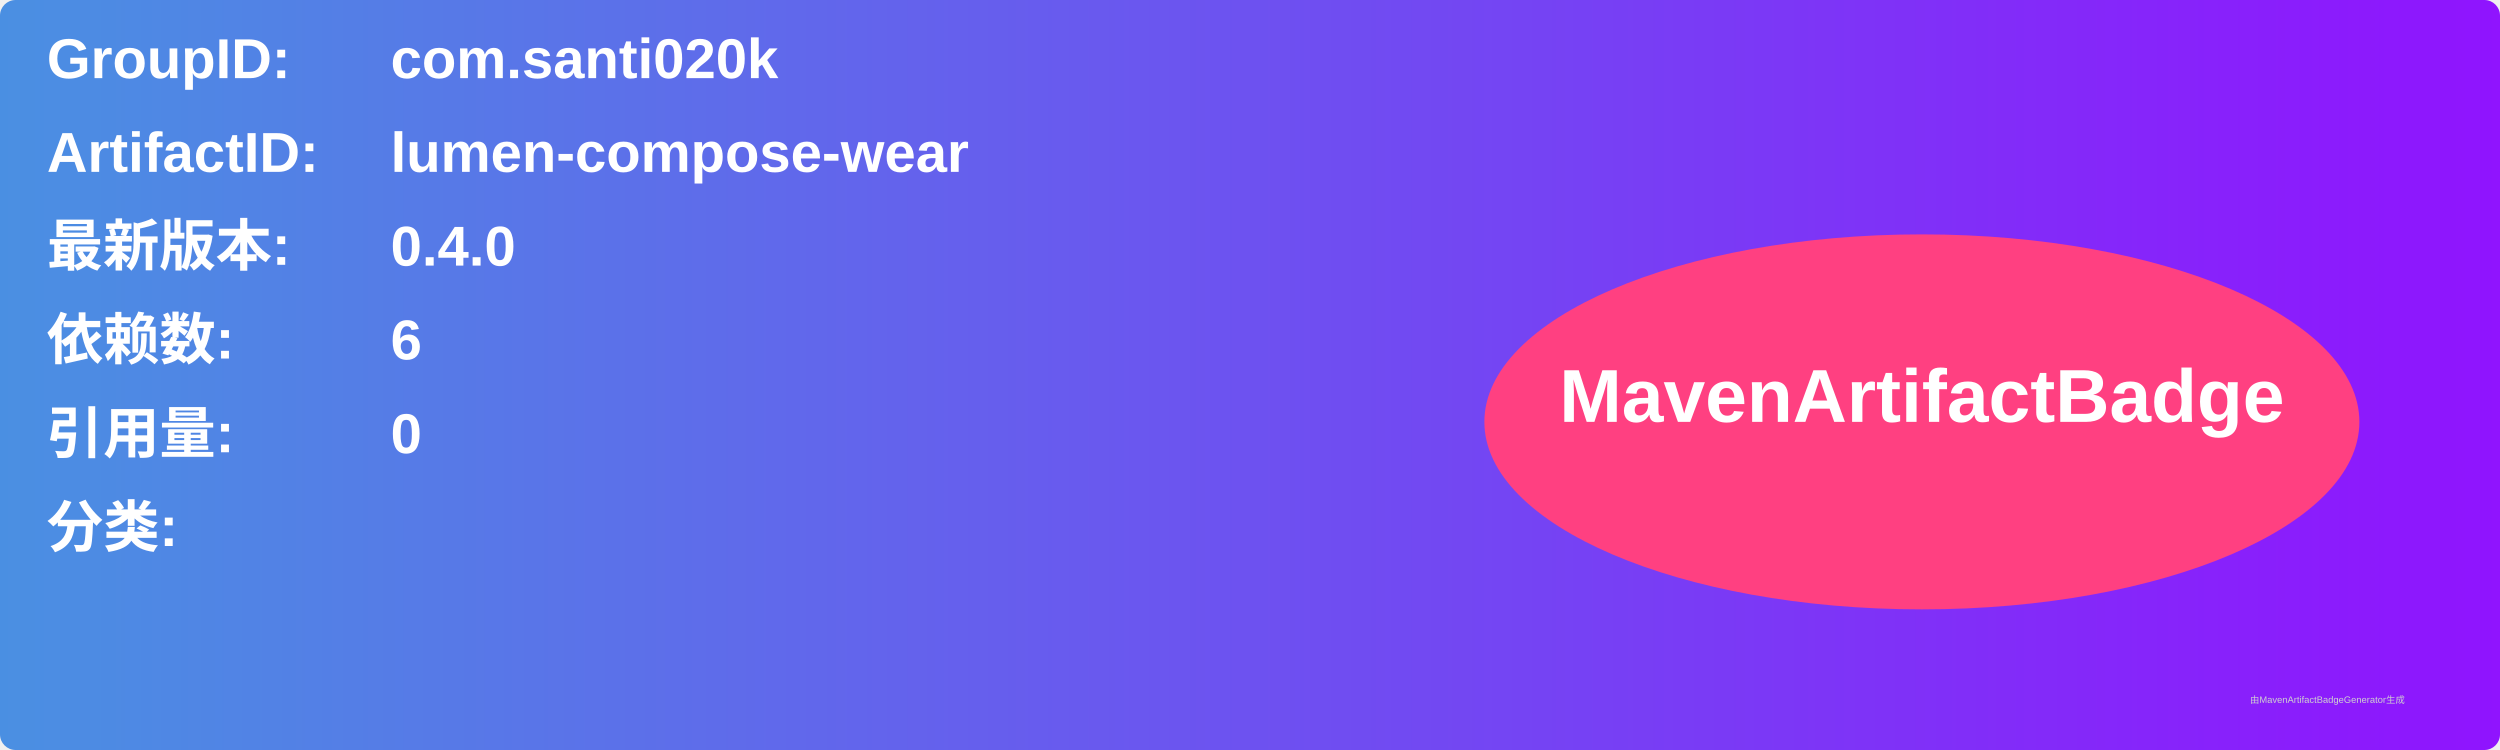
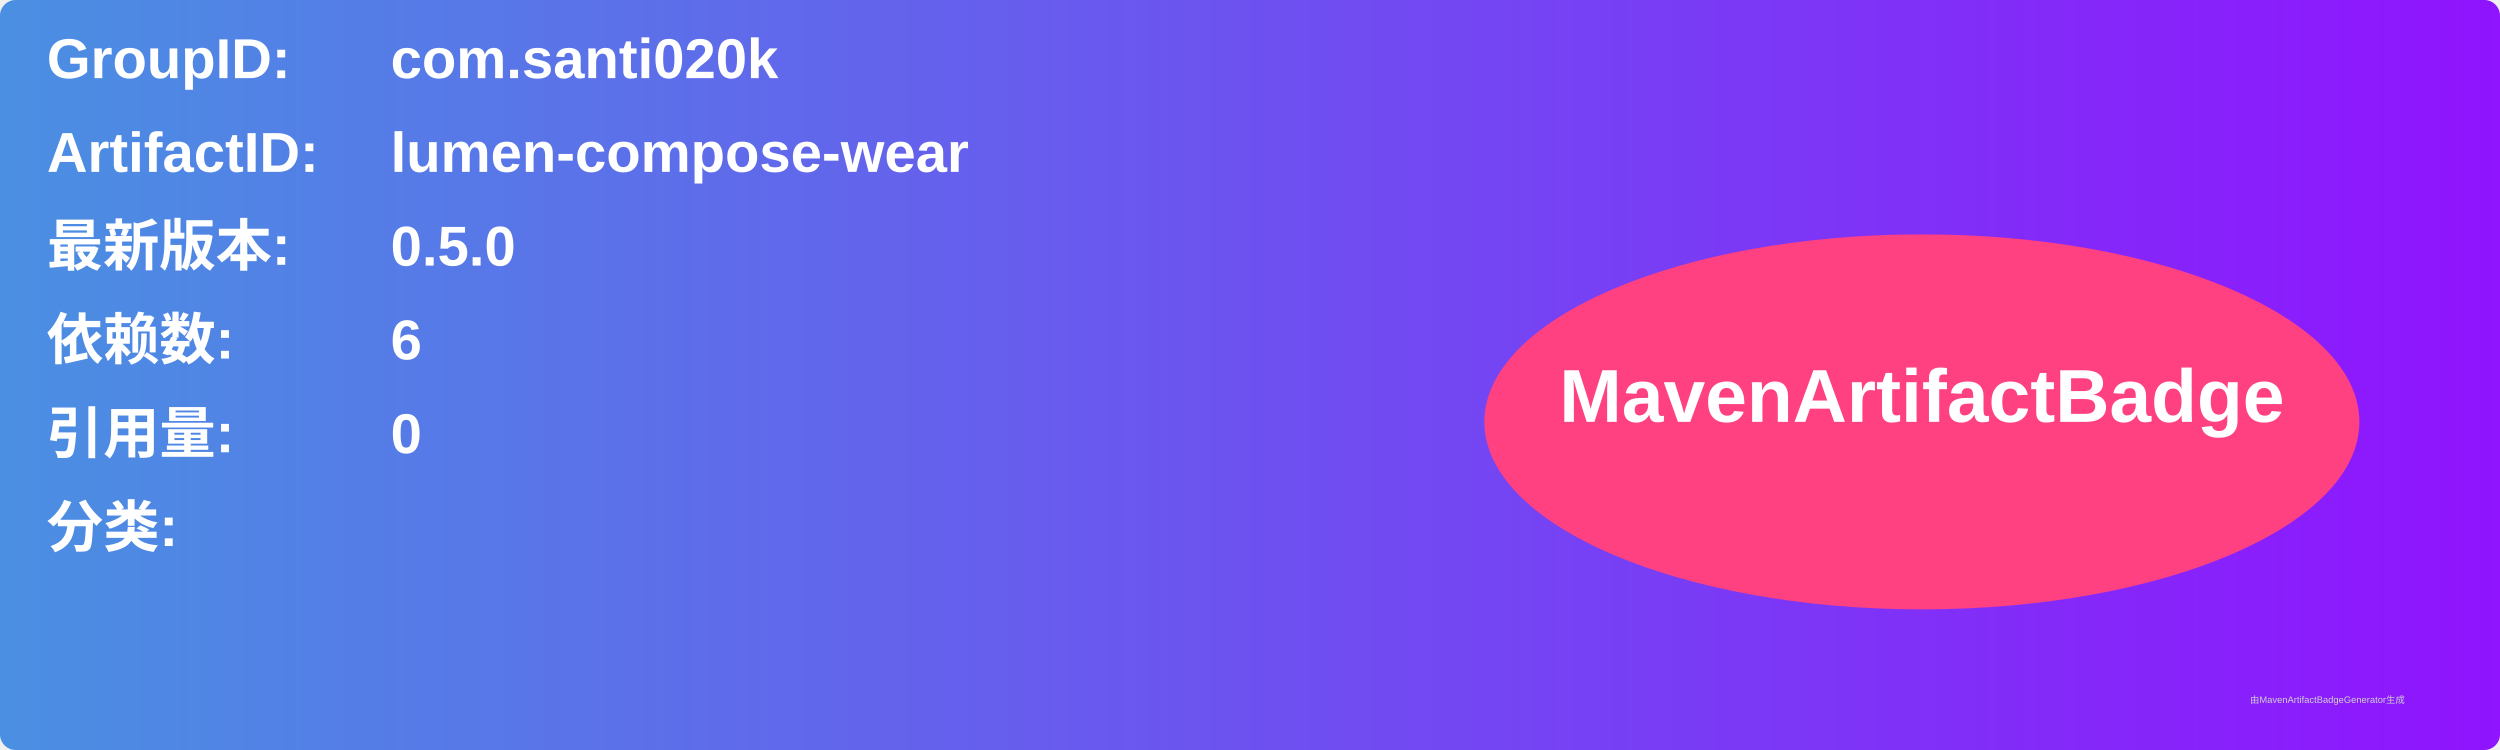
<svg xmlns="http://www.w3.org/2000/svg" width="800" height="240" viewBox="0 0 800 240">
  <linearGradient id="grad" x1="0%" y1="0%" x2="100%" y2="0%">
    <stop offset="0%" stop-color="#4a90e2" />
    <stop offset="100%" stop-color="#9013fe" />
  </linearGradient>
  <rect width="100%" height="100%" rx="5" ry="5" fill="url(#grad)" />
  <g transform="translate(15, 15)">
    <text x="0" y="10" font-family="Arial" font-size="18" fill="white" font-weight="bold" width="260">GroupID:</text>
    <text x="110" y="10" font-family="Arial" font-size="18" fill="white" font-weight="bold" width="460">com.santi020k</text>
    <text x="0" y="40" font-family="Arial" font-size="18" fill="white" font-weight="bold" width="260">ArtifactID:</text>
    <text x="110" y="40" font-family="Arial" font-size="18" fill="white" font-weight="bold" width="460">lumen-compose-wear</text>
    <text x="0" y="70" font-family="Arial" font-size="18" fill="white" font-weight="bold">最新版本:</text>
    <text x="110" y="70" font-family="Arial" font-size="18" fill="white" font-weight="bold">
-       <tspan font-weight="bold">0.4.0</tspan>
+       <tspan font-weight="bold">0.5.0</tspan>
    </text>
    <text x="0" y="100" font-family="Arial" font-size="18" fill="white" font-weight="bold">依赖数: </text>
    <text x="110" y="100" font-family="Arial" font-size="18" fill="white">
      <tspan font-weight="bold">6</tspan>
    </text>
    <text x="0" y="130" font-family="Arial" font-size="18" fill="white" font-weight="bold">引用量: </text>
    <text x="110" y="130" font-family="Arial" font-size="18" fill="white">
      <tspan font-weight="bold">0</tspan>
    </text>
    <text x="0" y="160" font-family="Arial" font-size="18" fill="white" font-weight="bold">分类:</text>
    <text x="10" y="190" font-family="Arial" font-size="10" fill="white">
      <tspan font-weight="bold" />
    </text>
    <ellipse cx="600" cy="120" rx="140" ry="60" fill="#ff4081" />
    <text x="600" y="120" text-anchor="middle" font-family="Arial" font-size="24" fill="white" font-weight="bold">MavenArtifactBadge</text>
  </g>
  <text x="720" y="225" font-family="Arial" font-size="3" fill="#d0d0d0">由MavenArtifactBadgeGenerator生成</text>
</svg>
